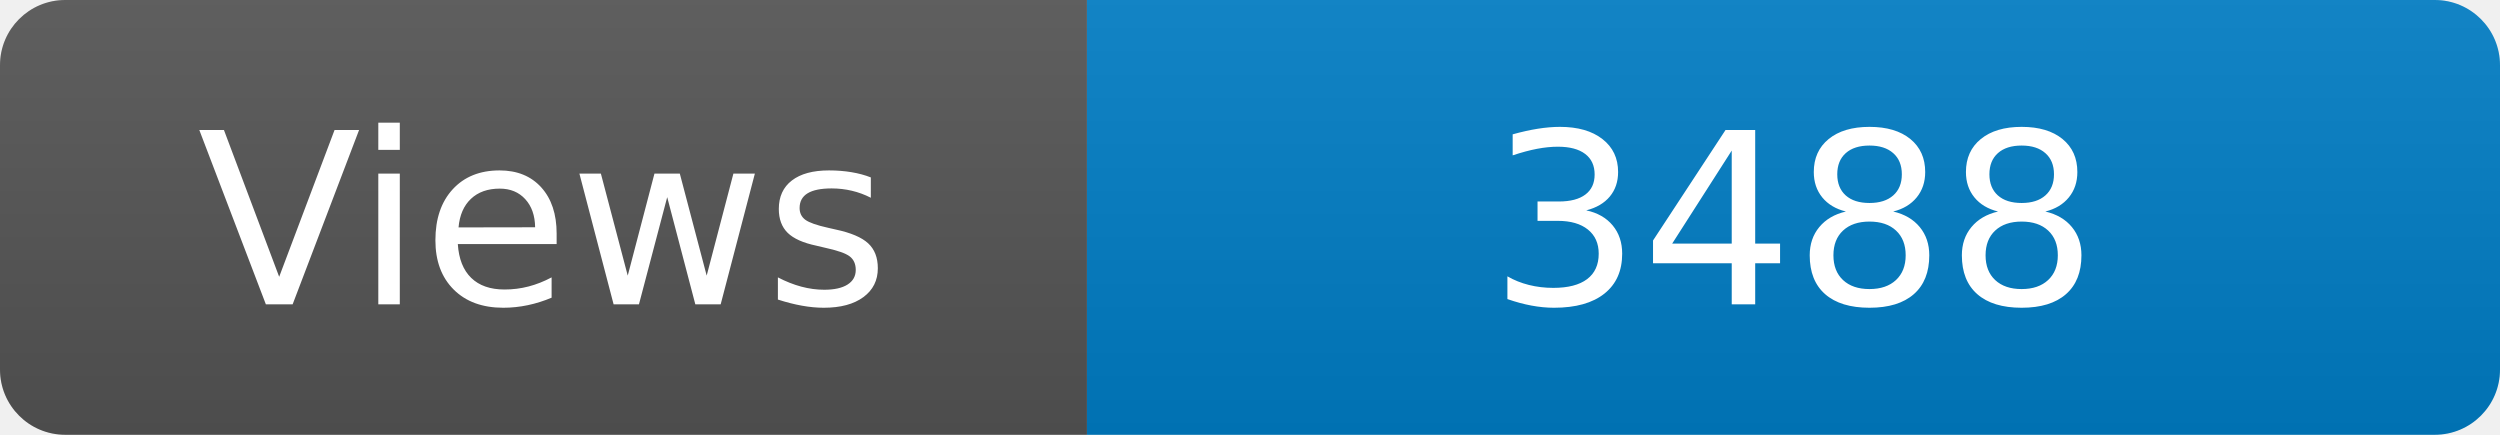
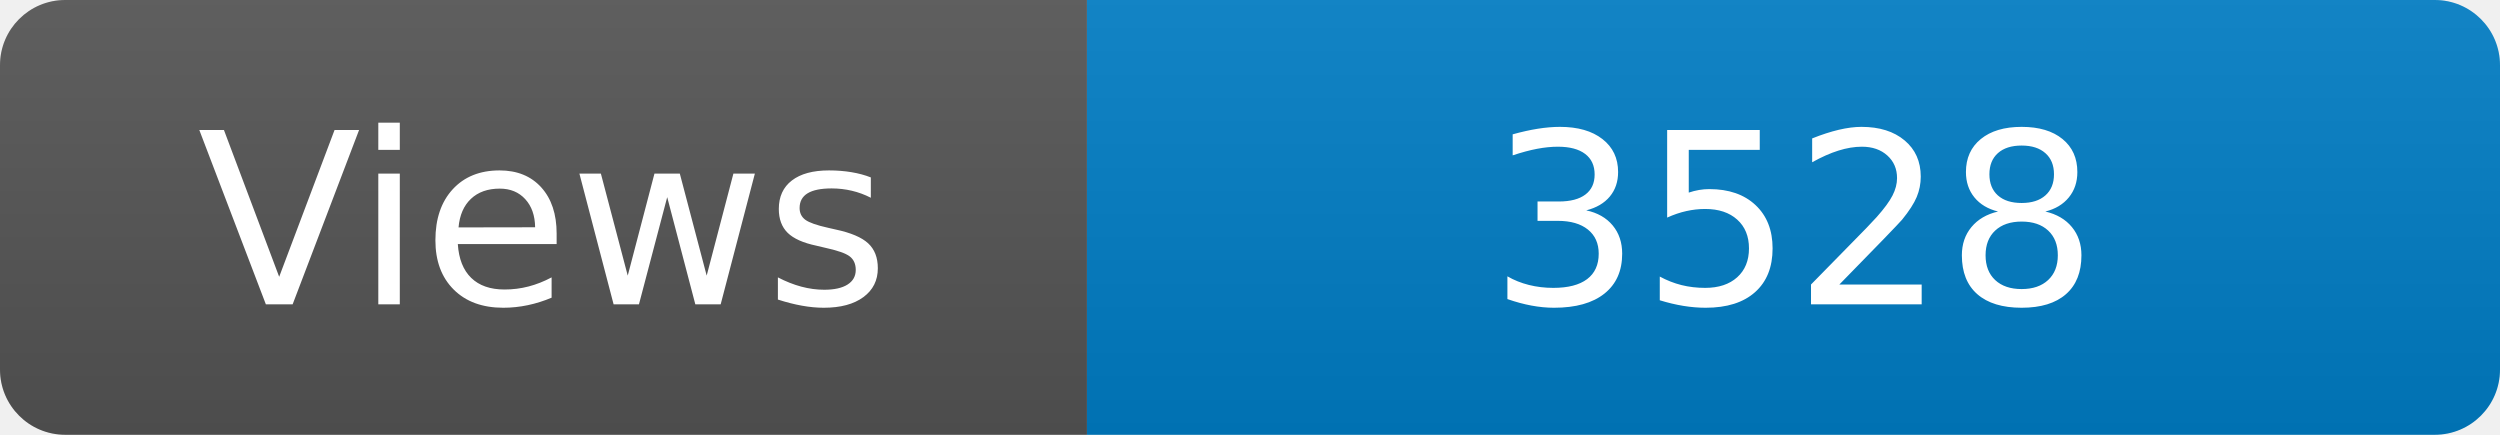
<svg xmlns="http://www.w3.org/2000/svg" width="115" height="20" role="img" aria-label="Maintained?: yes">
  <linearGradient id="s" x2="0" y2="100%">
    <stop offset="0" stop-color="#bbb" stop-opacity=".1" />
    <stop offset="1" stop-opacity=".1" />
  </linearGradient>
  <clipPath id="r">
    <rect width="115" height="20" rx="3" fill="#fff" />
  </clipPath>
  <g clip-path="url(#r)">
    <rect width="50" height="20" fill="#555" />
    <rect x="50" width="160" height="20" fill="#007ec6" />
    <rect width="115" height="20" fill="url(#s)" />
  </g>
  <g fill="#fff" text-anchor="middle" font-family="Verdana,Geneva,DejaVu Sans,sans-serif" font-size="110">
    <text x="250" y="140" transform="scale(.1)" fill="#fff">Views</text>
-     <text x="825" y="140" transform="scale(.1)" fill="#fff">3488</text>
+     <text x="825" y="140" transform="scale(.1)" fill="#fff">3528</text>
  </g>
</svg>
